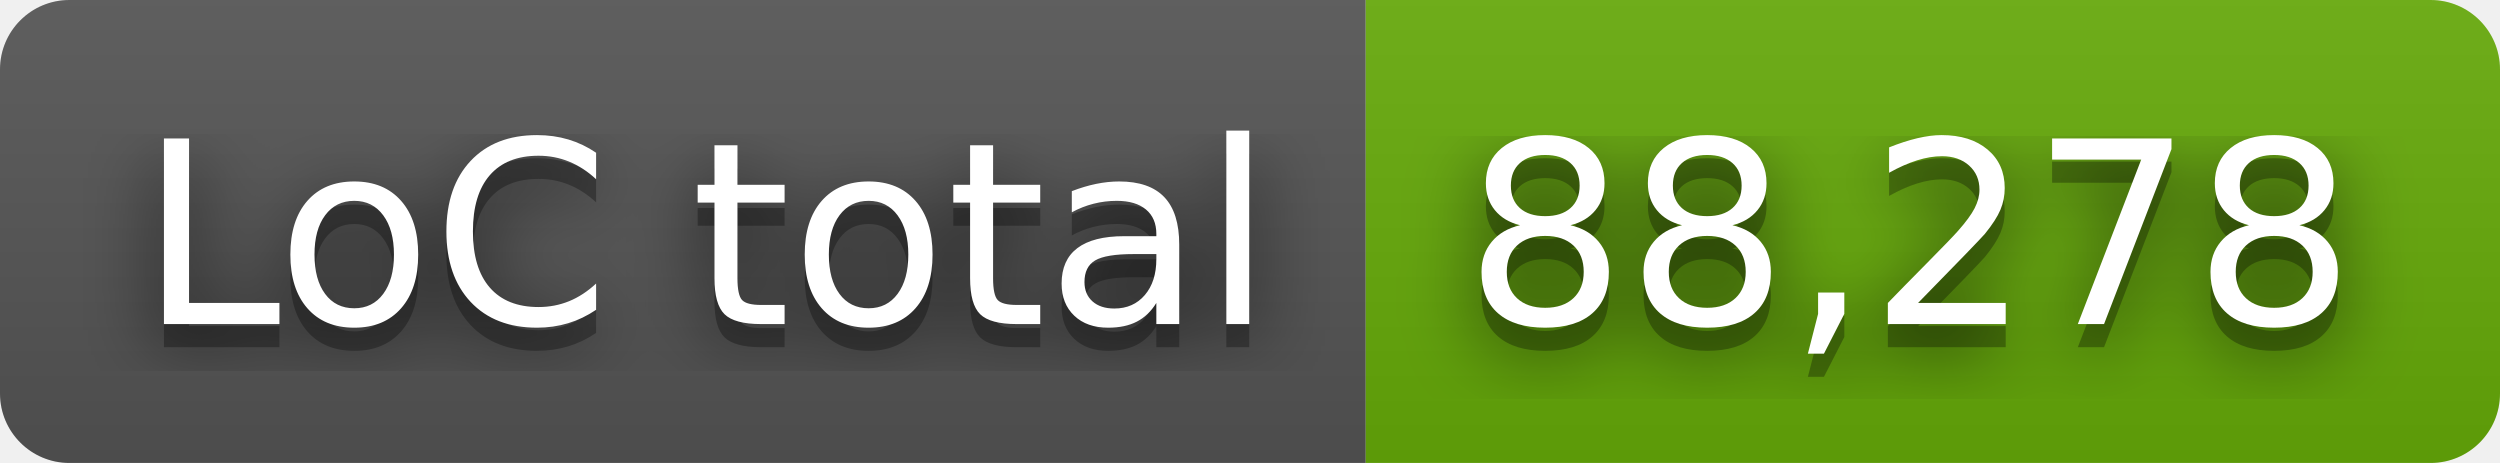
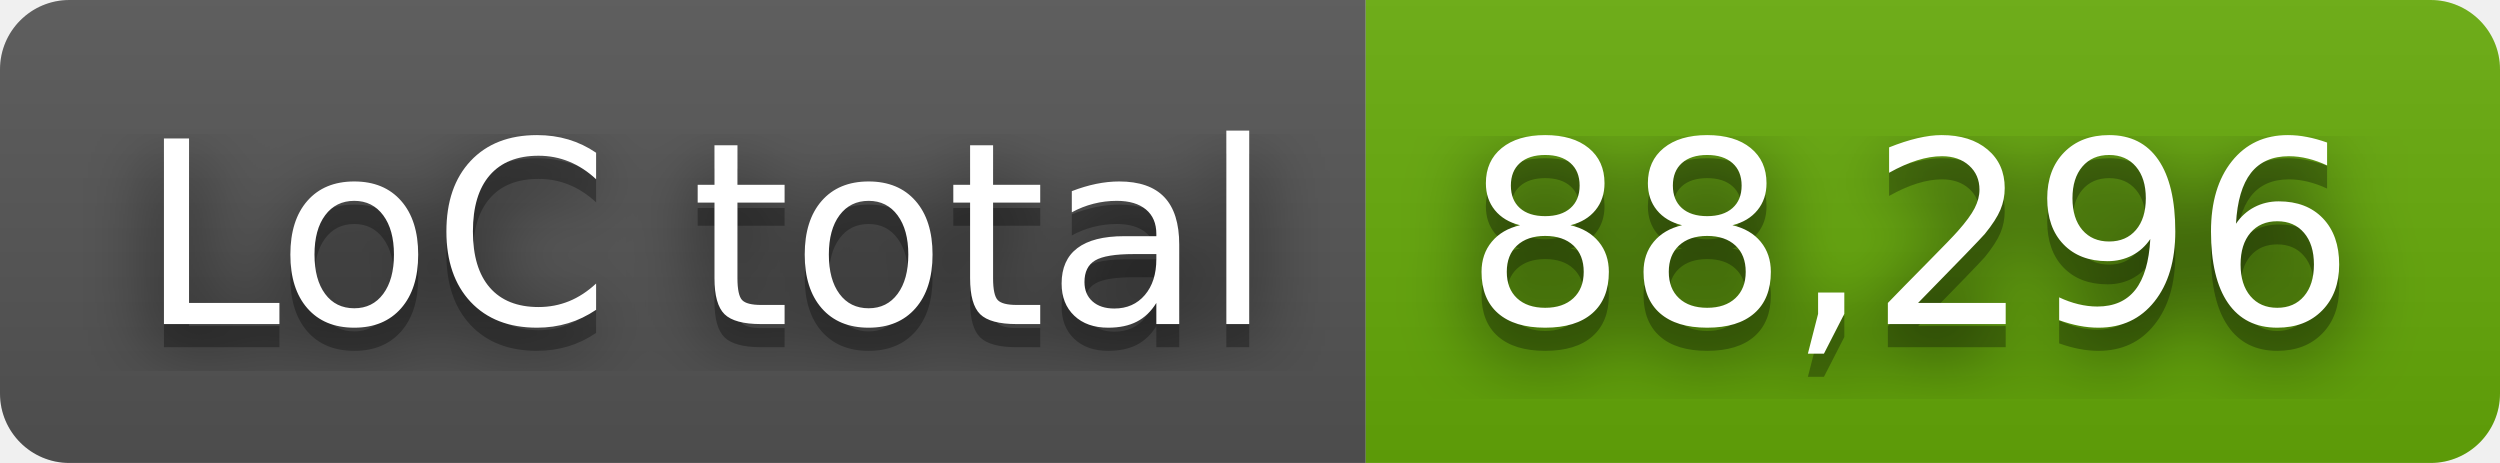
- <svg xmlns="http://www.w3.org/2000/svg" width="108" height="20" role="img" aria-label="LoC total: 88,278">
+ <svg xmlns="http://www.w3.org/2000/svg" width="108" height="20" role="img" aria-label="LoC total: 88,296">
  <filter id="blur">
    <feGaussianBlur stdDeviation="16" />
  </filter>
  <linearGradient id="s" x2="0" y2="100%">
    <stop offset="0" stop-color="#bbb" stop-opacity=".1" />
    <stop offset="1" stop-opacity=".1" />
  </linearGradient>
  <clipPath id="r">
    <rect width="108" height="20" rx="3" />
  </clipPath>
  <g clip-path="url(#r)">
    <rect width="59" height="20" fill="#555" />
    <rect x="59" width="49" height="20" fill="#67ac09" />
    <rect width="108" height="20" fill="url(#s)" />
  </g>
  <g fill="#fff" text-anchor="middle" font-family="Verdana,Geneva,DejaVu Sans,sans-serif" text-rendering="geometricPrecision" font-size="110">
    <g transform="scale(.1)">
      <g aria-hidden="true" fill="#010101">
        <text x="305" y="150" fill-opacity=".8" filter="url(#blur)" textLength="490">LoC total</text>
        <text x="305" y="150" fill-opacity=".3" textLength="490">LoC total</text>
      </g>
      <text x="305" y="140" textLength="490">LoC total</text>
    </g>
    <g transform="scale(.1)">
      <g aria-hidden="true" fill="#010101">
-         <text x="825" y="150" fill-opacity=".8" filter="url(#blur)" textLength="390">88,278</text>
-         <text x="825" y="150" fill-opacity=".3" textLength="390">88,278</text>
+         <text x="825" y="150" fill-opacity=".8" filter="url(#blur)" textLength="390">88,296</text>
+         <text x="825" y="150" fill-opacity=".3" textLength="390">88,296</text>
      </g>
-       <text x="825" y="140" textLength="390">88,278</text>
+       <text x="825" y="140" textLength="390">88,296</text>
    </g>
  </g>
</svg>
